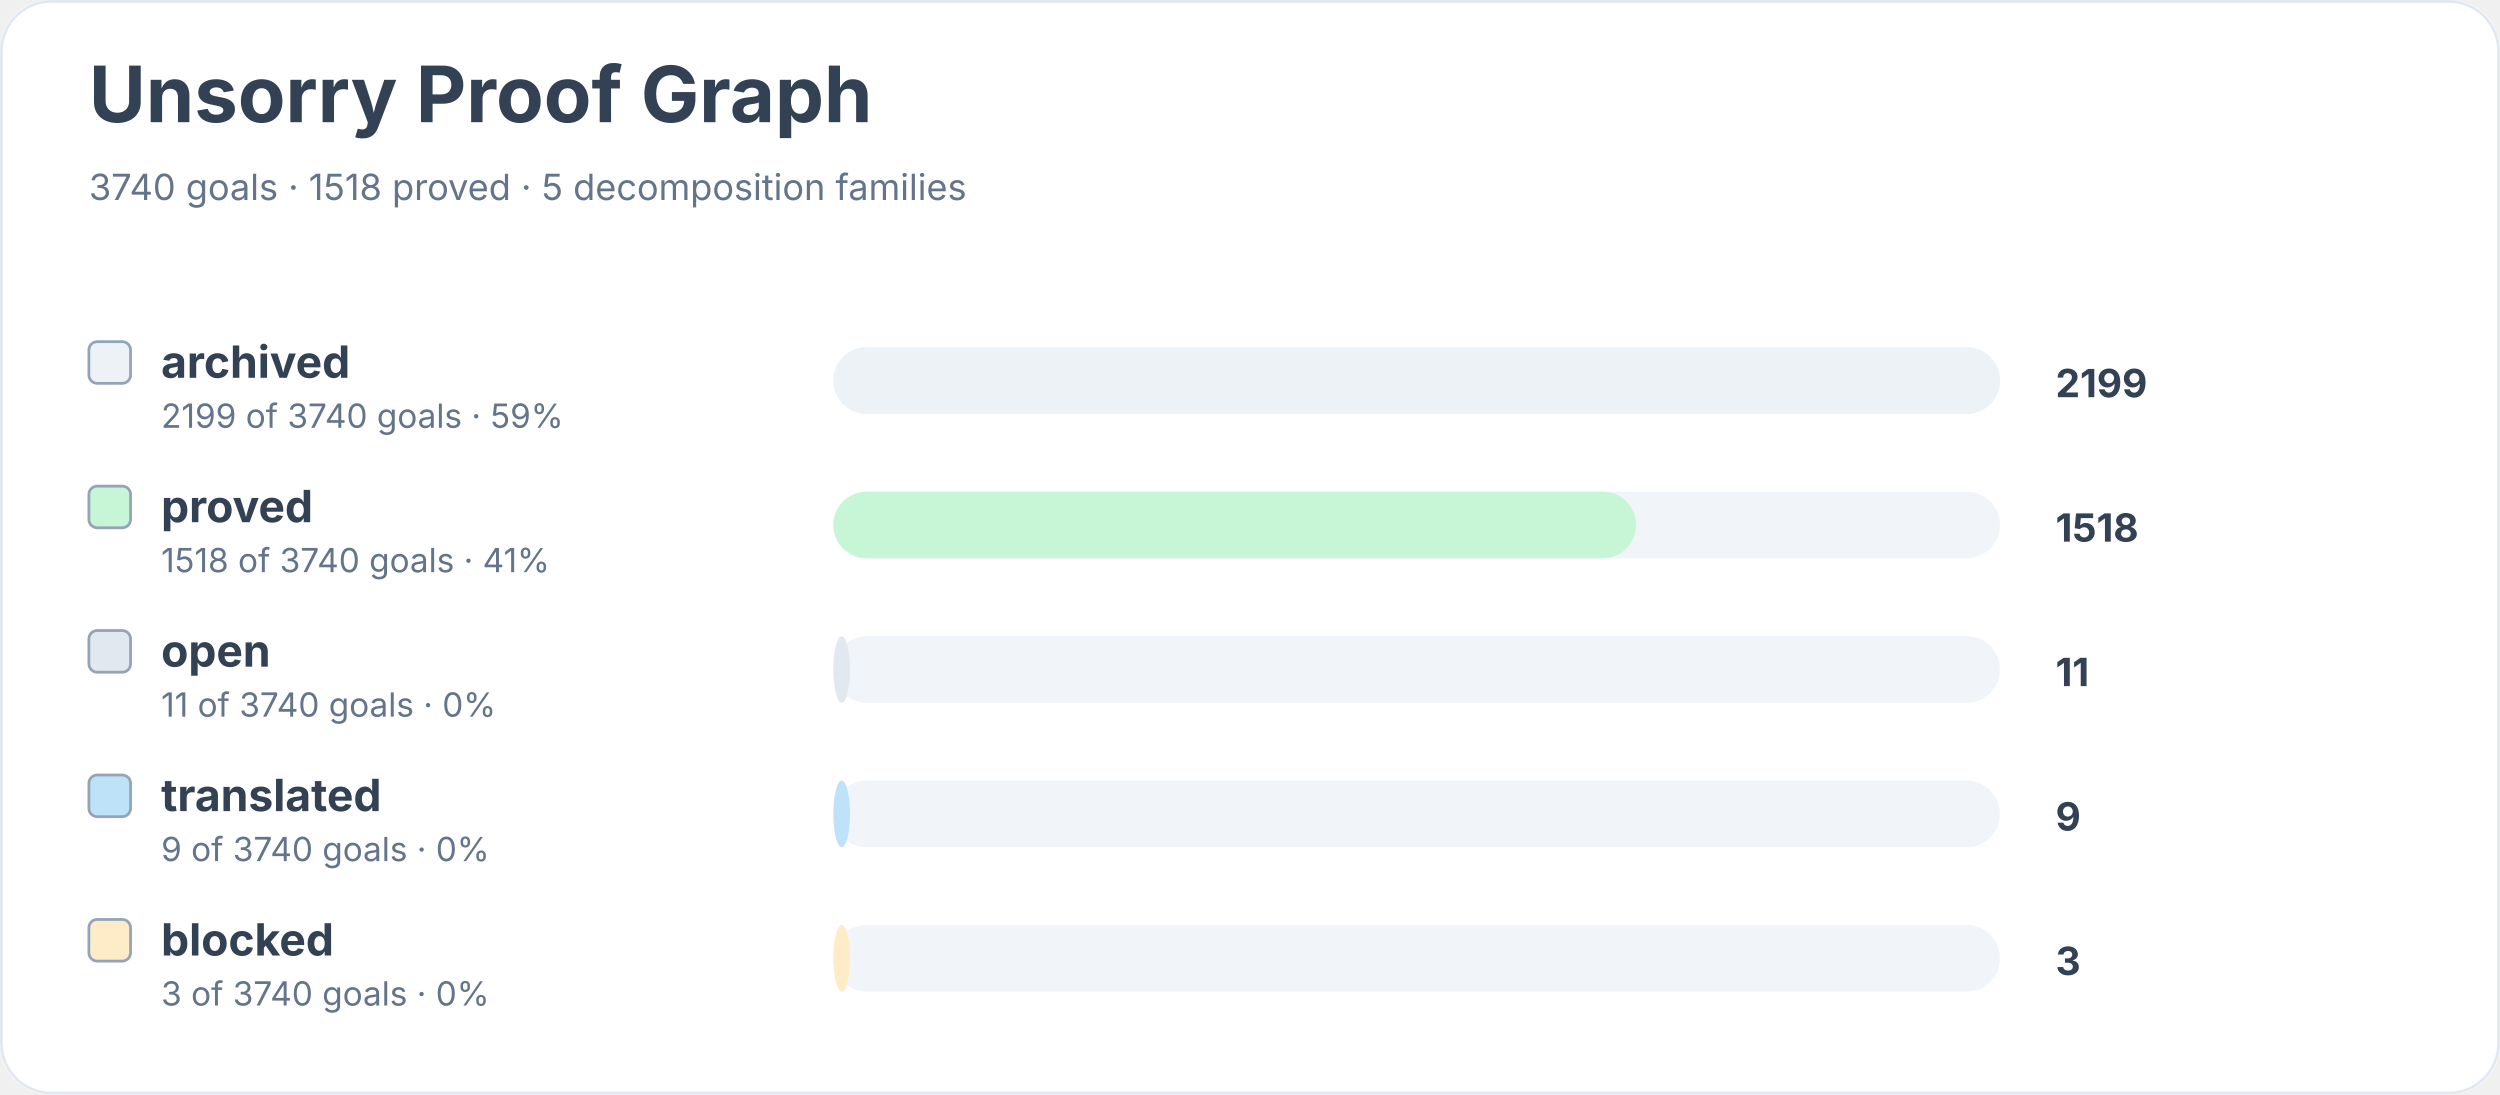
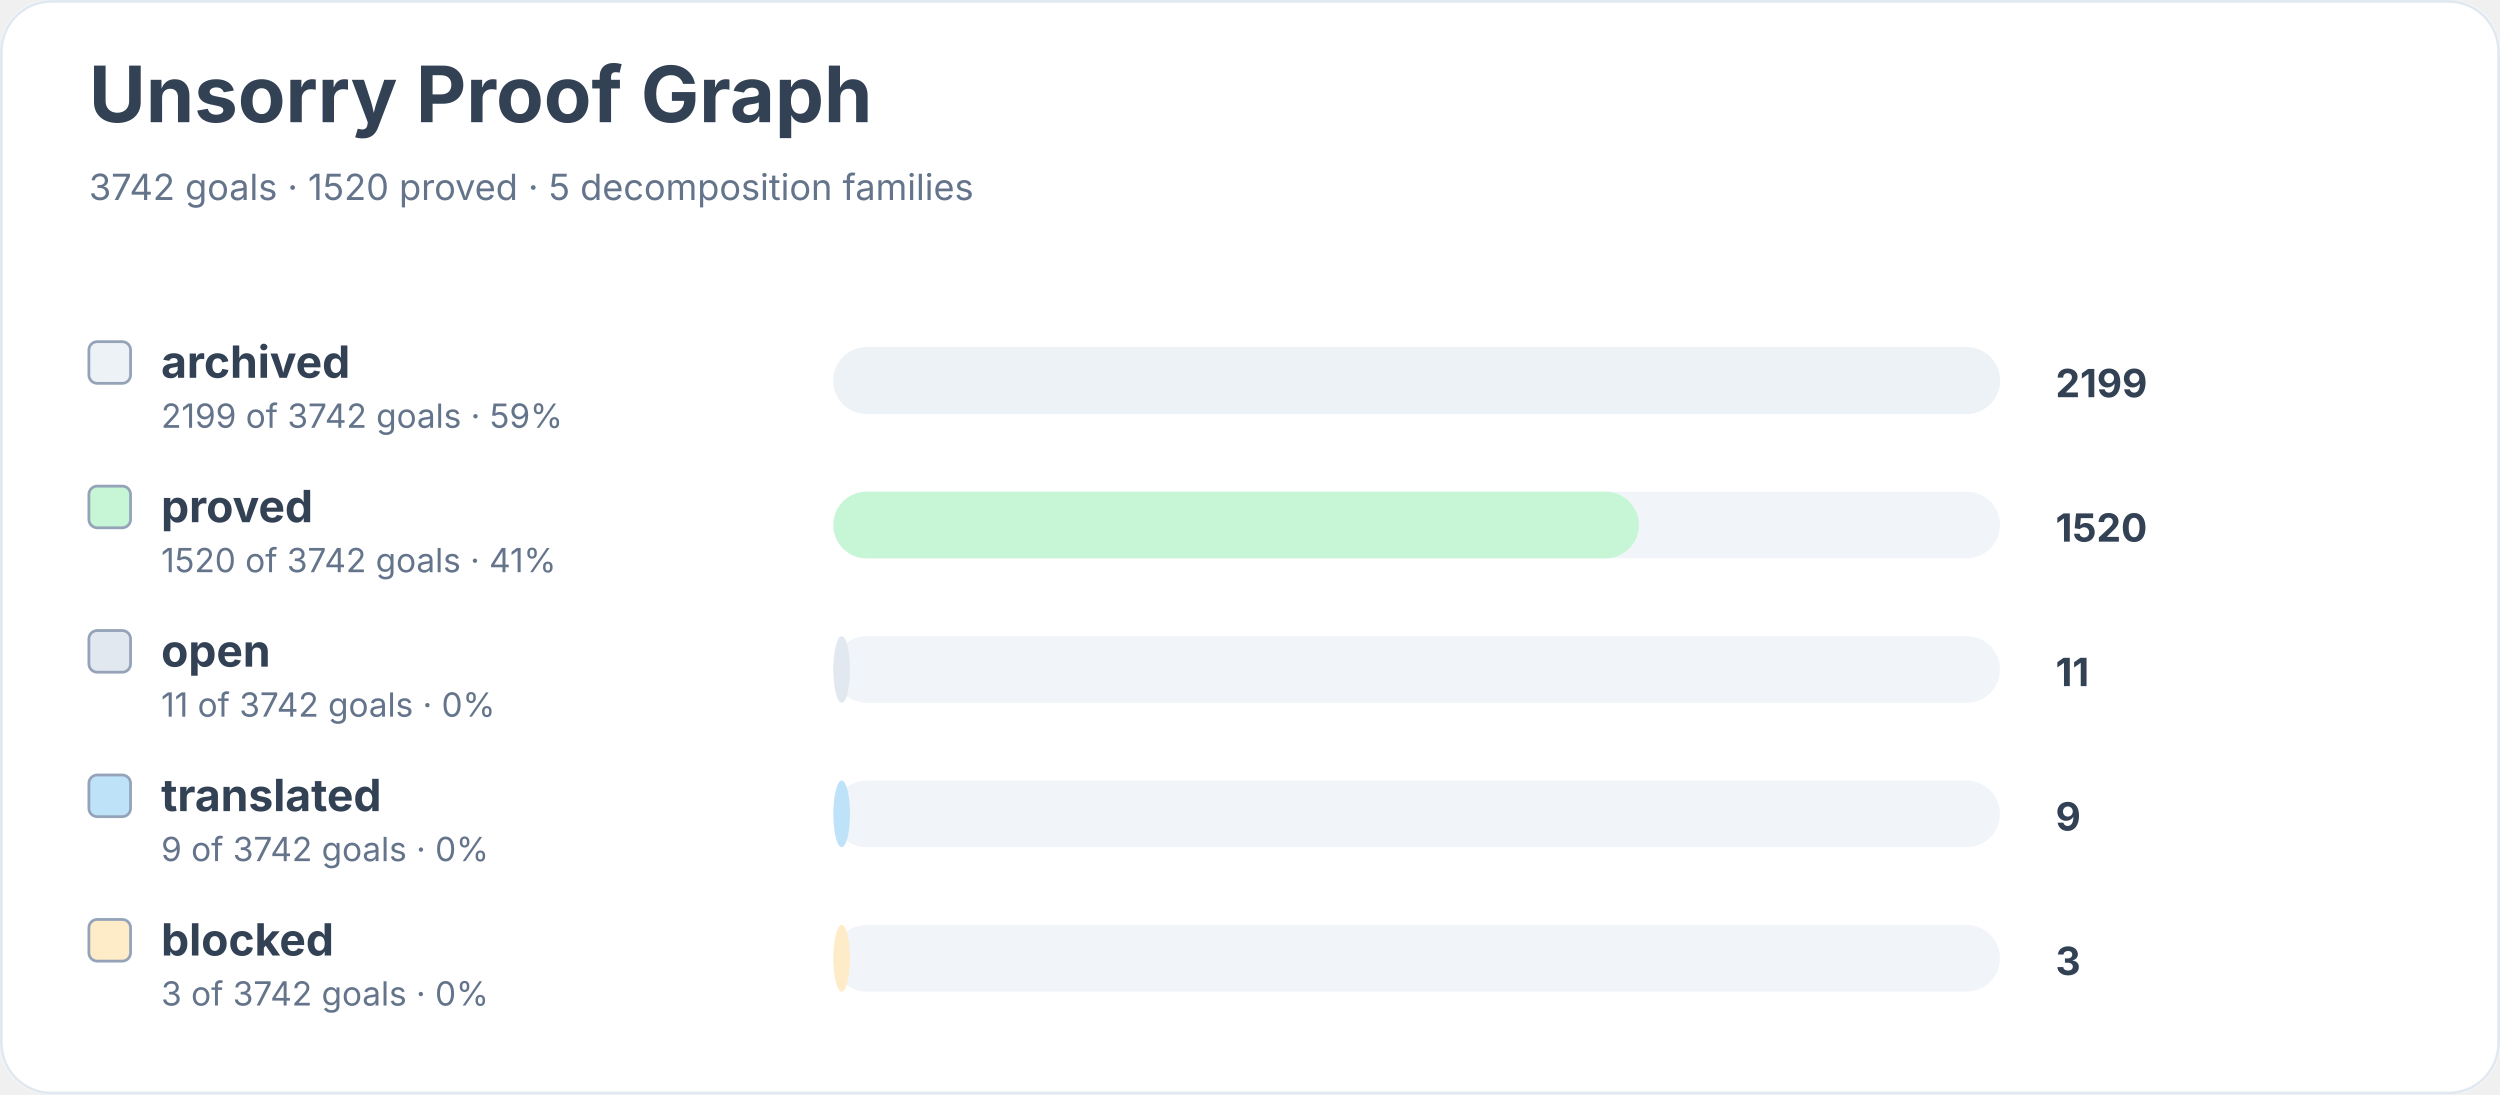
<svg xmlns="http://www.w3.org/2000/svg" width="900" height="394" viewBox="0 0 900 394" role="img" aria-labelledby="title desc">
  <rect width="900" height="100%" rx="18" fill="#ffffff" />
  <rect x="0.5" y="0.5" width="899" height="393" rx="18" fill="none" stroke="#e2e8f0" />
  <text x="32" y="44" font-family="Inter, system-ui, sans-serif" font-size="28" font-weight="700" fill="#334155">Unsorry Proof Graph</text>
-   <text x="32" y="72" font-family="Inter, system-ui, sans-serif" font-size="13" fill="#64748b">3740 goals · 1518 proved · 5 decomposition families</text>
+   <text x="32" y="72" font-family="Inter, system-ui, sans-serif" font-size="13" fill="#64748b">3742 goals · 1520 proved · 5 decomposition families</text>
  <rect x="32" y="123" width="15" height="15" rx="3" fill="#edf2f7" stroke="#94a3b8" />
  <text x="58" y="136" font-family="Inter, system-ui, sans-serif" font-size="16" font-weight="650" fill="#334155">archived</text>
-   <text x="58" y="154" font-family="Inter, system-ui, sans-serif" font-size="12" fill="#64748b">2199 of 3740 goals · 59%</text>
+   <text x="58" y="154" font-family="Inter, system-ui, sans-serif" font-size="12" fill="#64748b">2199 of 3742 goals · 59%</text>
  <rect x="300" y="125" width="420" height="24" rx="12" fill="#f1f5f9" />
  <rect x="300" y="125" width="420" height="24" rx="12" fill="#edf2f7" />
  <text x="740" y="143" font-family="Inter, system-ui, sans-serif" font-size="14" font-weight="700" fill="#334155">2199</text>
  <rect x="32" y="175" width="15" height="15" rx="3" fill="#c6f6d5" stroke="#94a3b8" />
  <text x="58" y="188" font-family="Inter, system-ui, sans-serif" font-size="16" font-weight="650" fill="#334155">proved</text>
-   <text x="58" y="206" font-family="Inter, system-ui, sans-serif" font-size="12" fill="#64748b">1518 of 3740 goals · 41%</text>
+   <text x="58" y="206" font-family="Inter, system-ui, sans-serif" font-size="12" fill="#64748b">1520 of 3742 goals · 41%</text>
  <rect x="300" y="177" width="420" height="24" rx="12" fill="#f1f5f9" />
-   <rect x="300" y="177" width="289" height="24" rx="12" fill="#c6f6d5" />
-   <text x="740" y="195" font-family="Inter, system-ui, sans-serif" font-size="14" font-weight="700" fill="#334155">1518</text>
+   <rect x="300" y="177" width="290" height="24" rx="12" fill="#c6f6d5" />
+   <text x="740" y="195" font-family="Inter, system-ui, sans-serif" font-size="14" font-weight="700" fill="#334155">1520</text>
  <rect x="32" y="227" width="15" height="15" rx="3" fill="#e2e8f0" stroke="#94a3b8" />
  <text x="58" y="240" font-family="Inter, system-ui, sans-serif" font-size="16" font-weight="650" fill="#334155">open</text>
-   <text x="58" y="258" font-family="Inter, system-ui, sans-serif" font-size="12" fill="#64748b">11 of 3740 goals · 0%</text>
+   <text x="58" y="258" font-family="Inter, system-ui, sans-serif" font-size="12" fill="#64748b">11 of 3742 goals · 0%</text>
  <rect x="300" y="229" width="420" height="24" rx="12" fill="#f1f5f9" />
  <rect x="300" y="229" width="6" height="24" rx="12" fill="#e2e8f0" />
  <text x="740" y="247" font-family="Inter, system-ui, sans-serif" font-size="14" font-weight="700" fill="#334155">11</text>
  <rect x="32" y="279" width="15" height="15" rx="3" fill="#bee3f8" stroke="#94a3b8" />
  <text x="58" y="292" font-family="Inter, system-ui, sans-serif" font-size="16" font-weight="650" fill="#334155">translated</text>
-   <text x="58" y="310" font-family="Inter, system-ui, sans-serif" font-size="12" fill="#64748b">9 of 3740 goals · 0%</text>
+   <text x="58" y="310" font-family="Inter, system-ui, sans-serif" font-size="12" fill="#64748b">9 of 3742 goals · 0%</text>
  <rect x="300" y="281" width="420" height="24" rx="12" fill="#f1f5f9" />
  <rect x="300" y="281" width="6" height="24" rx="12" fill="#bee3f8" />
  <text x="740" y="299" font-family="Inter, system-ui, sans-serif" font-size="14" font-weight="700" fill="#334155">9</text>
  <rect x="32" y="331" width="15" height="15" rx="3" fill="#feebc8" stroke="#94a3b8" />
  <text x="58" y="344" font-family="Inter, system-ui, sans-serif" font-size="16" font-weight="650" fill="#334155">blocked</text>
-   <text x="58" y="362" font-family="Inter, system-ui, sans-serif" font-size="12" fill="#64748b">3 of 3740 goals · 0%</text>
+   <text x="58" y="362" font-family="Inter, system-ui, sans-serif" font-size="12" fill="#64748b">3 of 3742 goals · 0%</text>
  <rect x="300" y="333" width="420" height="24" rx="12" fill="#f1f5f9" />
  <rect x="300" y="333" width="6" height="24" rx="12" fill="#feebc8" />
  <text x="740" y="351" font-family="Inter, system-ui, sans-serif" font-size="14" font-weight="700" fill="#334155">3</text>
</svg>
